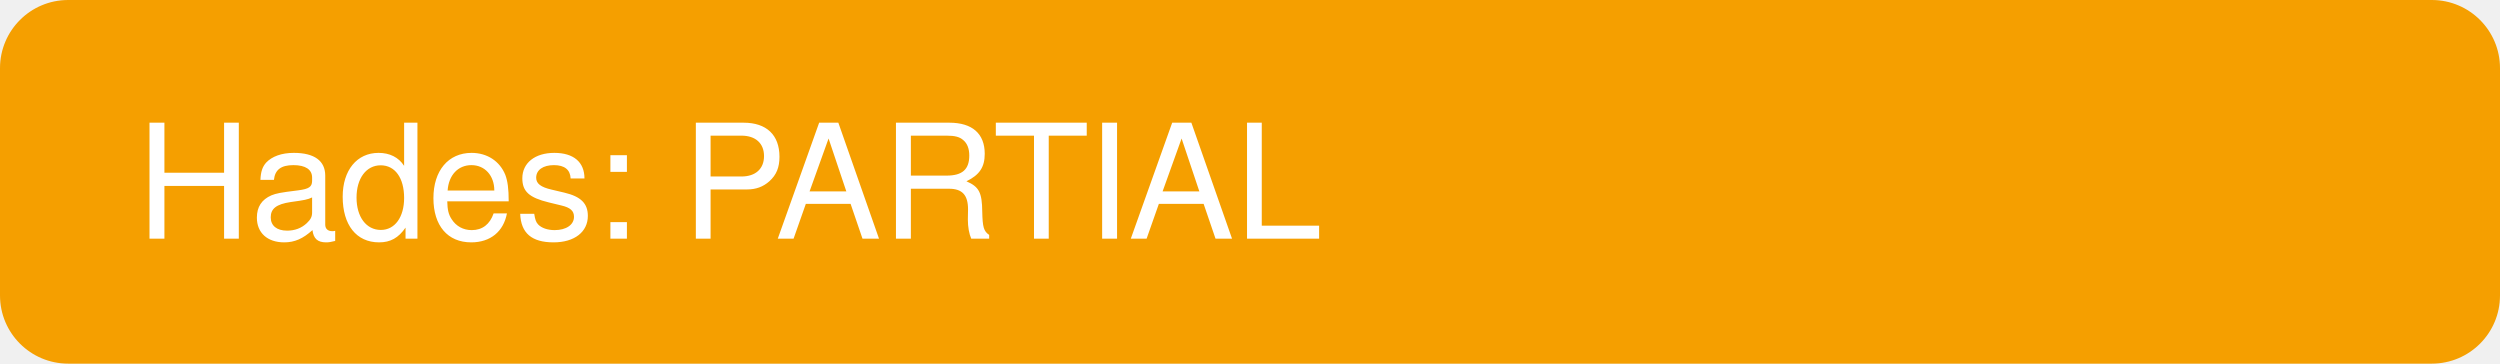
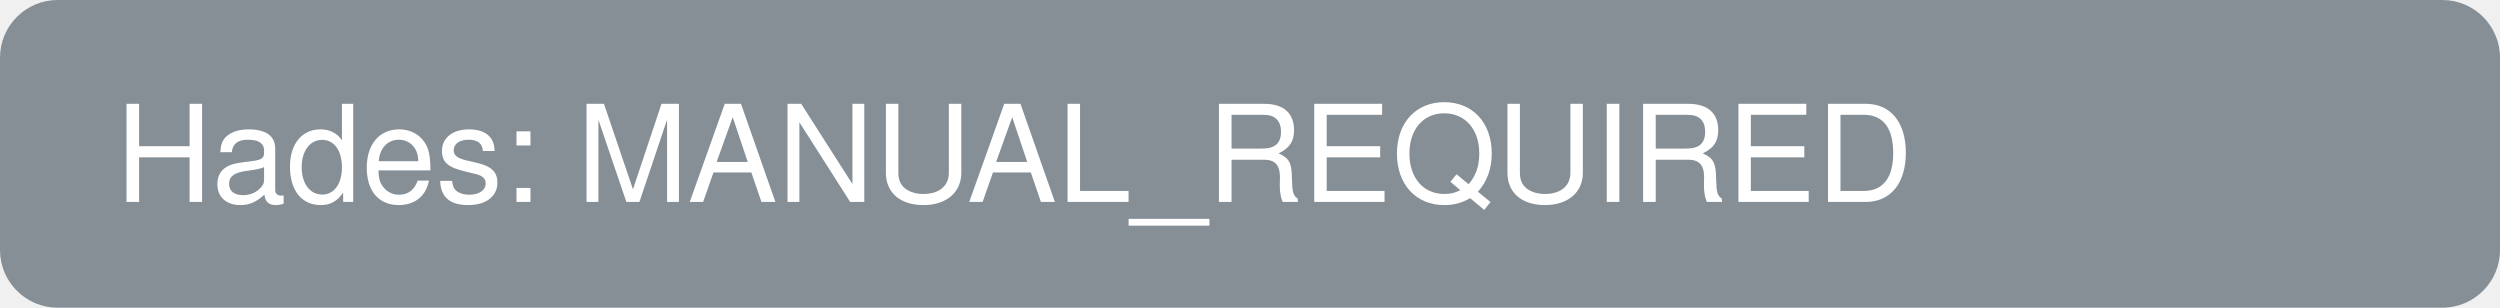
- <svg width="220" height="32">
-   <rect width="220" height="32" rx="6" fill="#f59f00" />
-   <text x="12" y="21" font-family="Helvetica" font-size="14" fill="white">Hades: PARTIAL</text>
+ <svg width="260" height="32">
+   <rect width="260" height="32" rx="6" fill="#868e96" />
+   <text x="12" y="21" font-family="Helvetica" font-size="14" fill="white">Hades: MANUAL_REQUIRED</text>
</svg>
